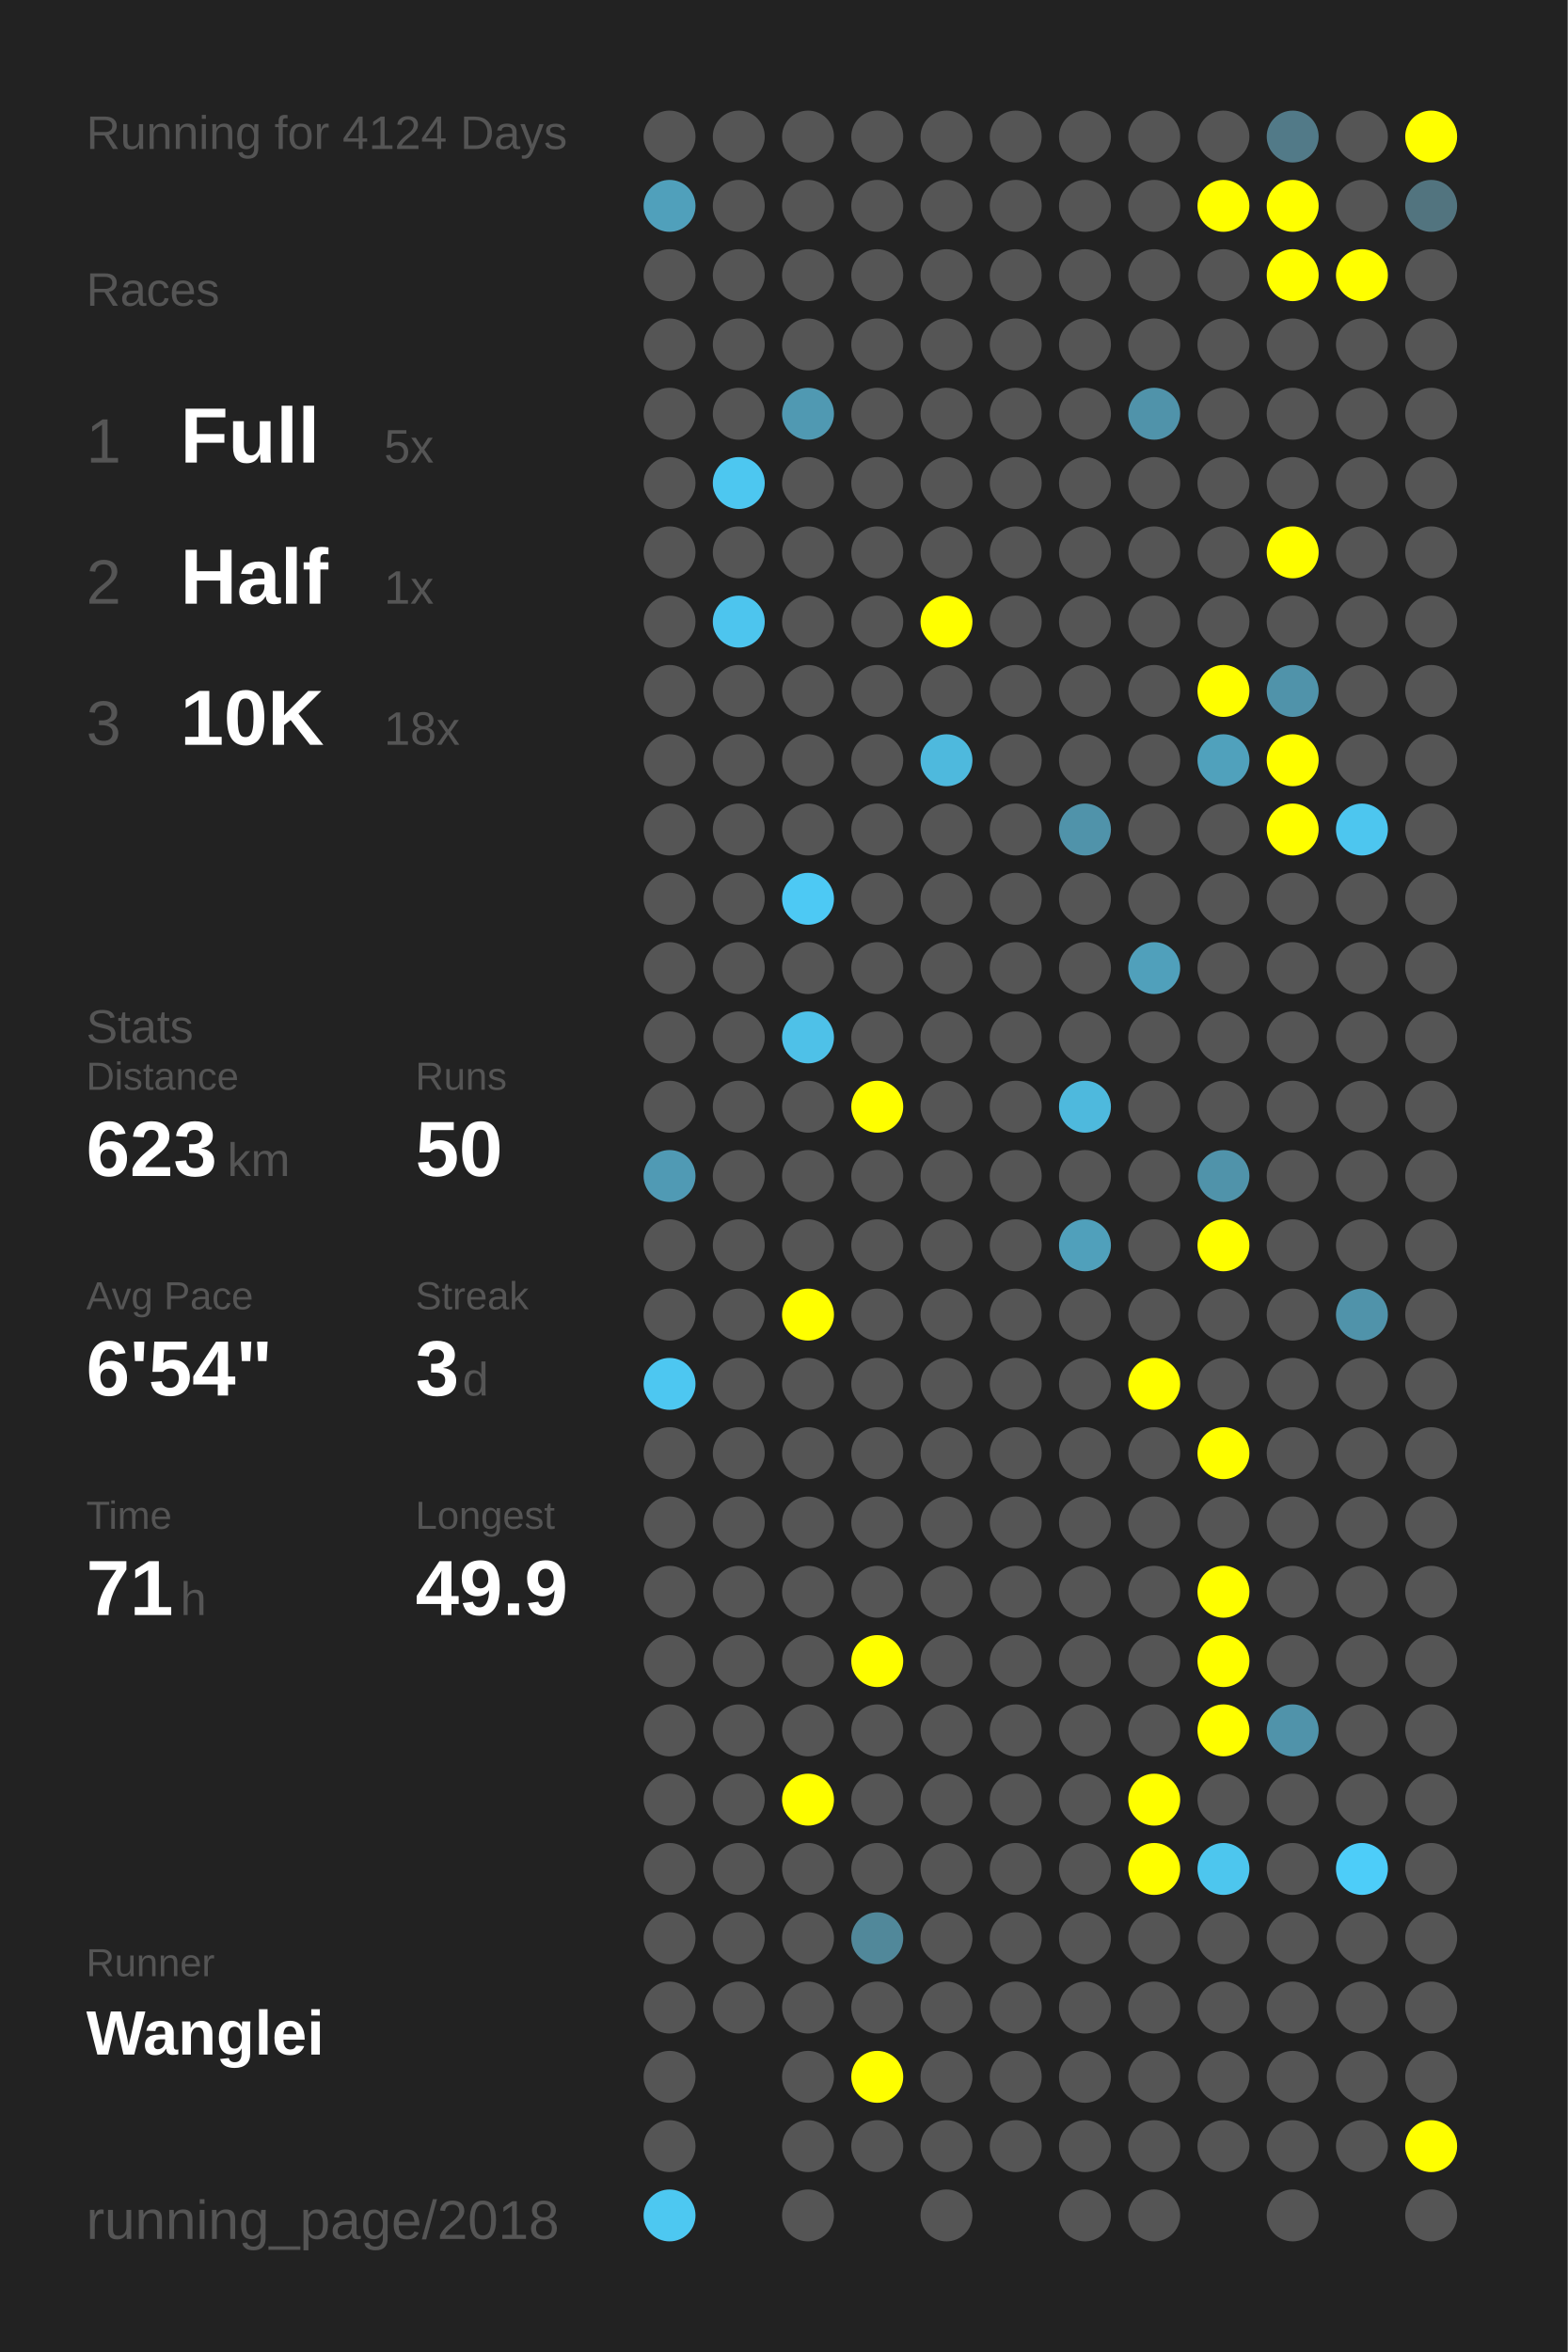
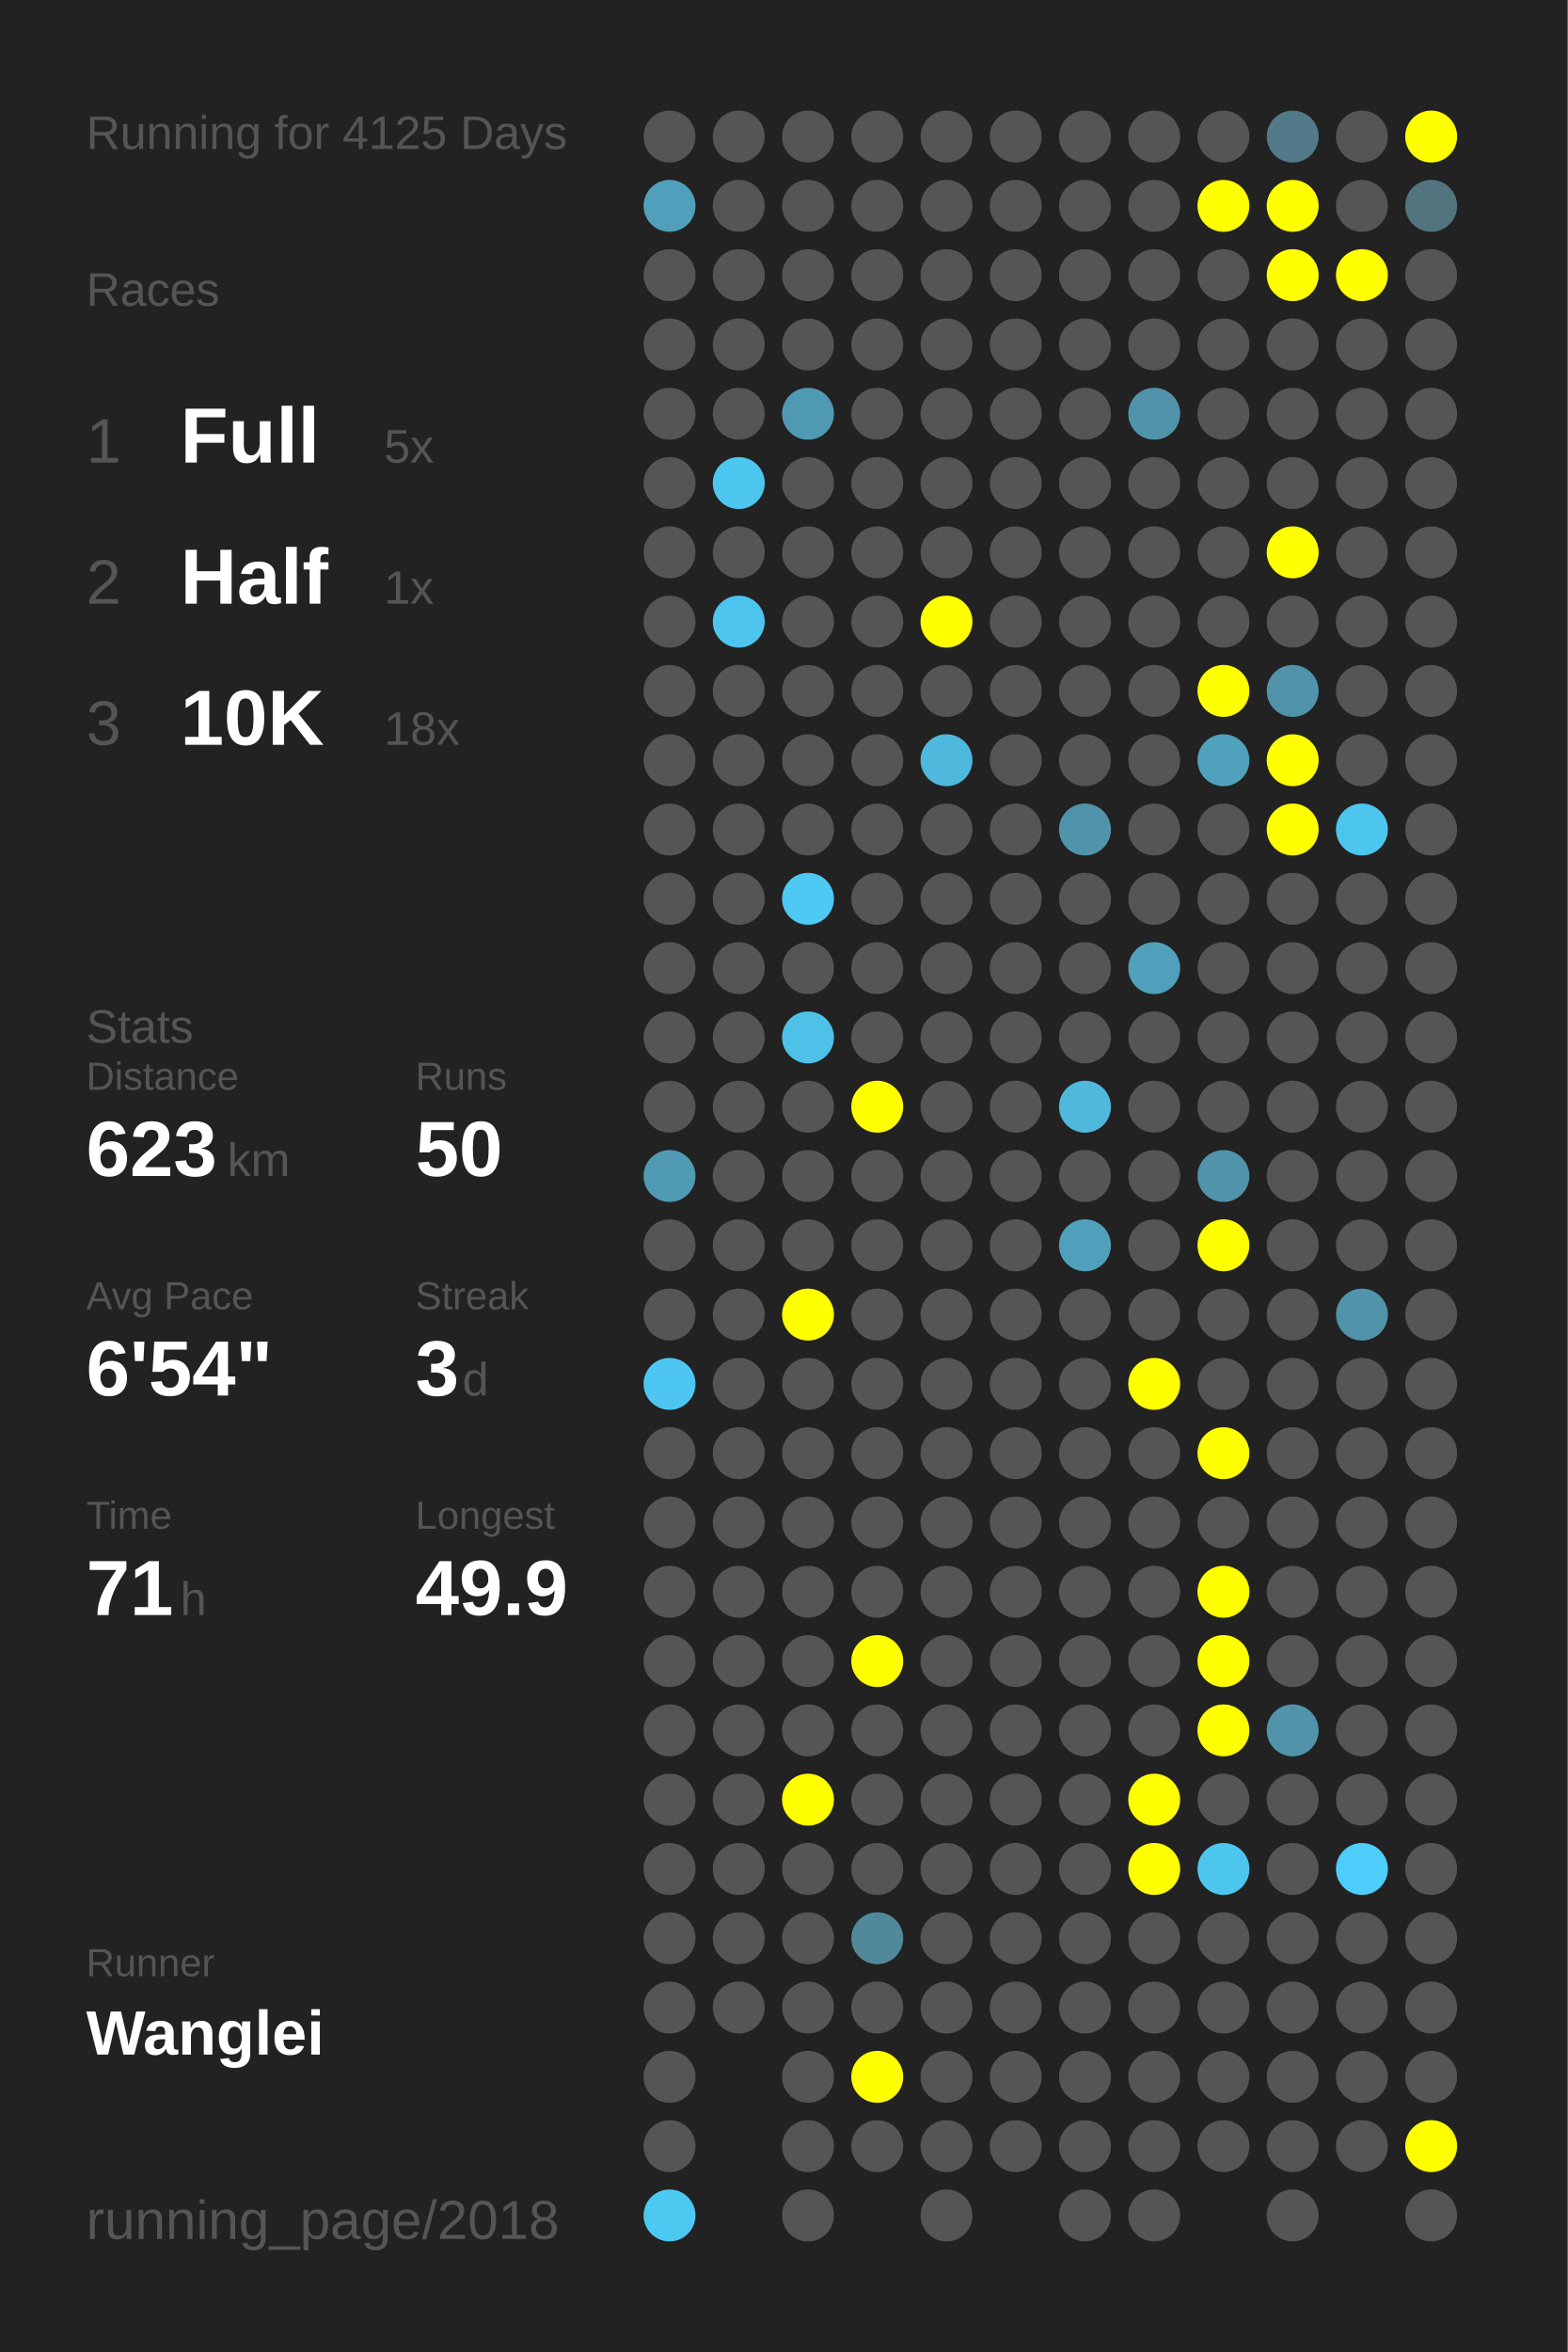
<svg xmlns="http://www.w3.org/2000/svg" baseProfile="full" height="300mm" version="1.1" viewBox="0,0,200,300" width="200mm">
  <defs />
  <rect fill="#222222" height="300" width="200" x="0" y="0" />
-   <text fill="#555555" style="font-size:6px; font-family:Arial;" x="11" y="19">Running for 4124 Days</text>
+   <text fill="#555555" style="font-size:6px; font-family:Arial;" x="11" y="19">Running for 4125 Days</text>
  <text fill="#555555" style="font-size:6px; font-family:Arial;" x="11" y="39">Races</text>
  <text fill="#555555" style="font-size:8px; font-family:Arial;" x="11" y="59">1</text>
  <text fill="#FFFFFF" style="font-size:10px; font-family:Arial; font-weight:bold;" x="23" y="59">Full</text>
  <text fill="#555555" style="font-size:6px; font-family:Arial;" x="49" y="59">5x</text>
  <text fill="#555555" style="font-size:8px; font-family:Arial;" x="11" y="77">2</text>
  <text fill="#FFFFFF" style="font-size:10px; font-family:Arial; font-weight:bold;" x="23" y="77">Half</text>
  <text fill="#555555" style="font-size:6px; font-family:Arial;" x="49" y="77">1x</text>
  <text fill="#555555" style="font-size:8px; font-family:Arial;" x="11" y="95">3</text>
  <text fill="#FFFFFF" style="font-size:10px; font-family:Arial; font-weight:bold;" x="23" y="95">10K</text>
  <text fill="#555555" style="font-size:6px; font-family:Arial;" x="49" y="95">18x</text>
  <text fill="#555555" style="font-size:6px; font-family:Arial;" x="11" y="133">Stats</text>
  <text fill="#555555" style="font-size:5px; font-family:Arial;" x="11" y="139">Distance</text>
  <text fill="#FFFFFF" style="font-size:10px; font-family:Arial; font-weight:bold;" x="11" y="150">623</text>
  <text fill="#555555" style="font-size:6px; font-family:Arial;" x="29" y="150">km</text>
  <text fill="#555555" style="font-size:5px; font-family:Arial;" x="53" y="139">Runs</text>
  <text fill="#FFFFFF" style="font-size:10px; font-family:Arial; font-weight:bold;" x="53" y="150">50</text>
  <text fill="#555555" style="font-size:5px; font-family:Arial;" x="11" y="167">Avg Pace</text>
  <text fill="#FFFFFF" style="font-size:10px; font-family:Arial; font-weight:bold;" x="11" y="178">6'54"</text>
  <text fill="#555555" style="font-size:5px; font-family:Arial;" x="53" y="167">Streak</text>
  <text fill="#FFFFFF" style="font-size:10px; font-family:Arial; font-weight:bold;" x="53" y="178">3</text>
  <text fill="#555555" style="font-size:6px; font-family:Arial;" x="59" y="178">d</text>
  <text fill="#555555" style="font-size:5px; font-family:Arial;" x="11" y="195">Time</text>
  <text fill="#FFFFFF" style="font-size:10px; font-family:Arial; font-weight:bold;" x="11" y="206">71</text>
  <text fill="#555555" style="font-size:6px; font-family:Arial;" x="23" y="206">h</text>
  <text fill="#555555" style="font-size:5px; font-family:Arial;" x="53" y="195">Longest</text>
  <text fill="#FFFFFF" style="font-size:10px; font-family:Arial; font-weight:bold;" x="53" y="206">49.9</text>
  <text fill="#555555" style="font-size:5px; font-family:Arial;" x="11" y="252.065">Runner</text>
  <text fill="#FFFFFF" style="font-size:8px; font-family:Arial; font-weight:bold;" x="11" y="262.065">Wanglei</text>
  <text fill="#555555" style="font-size:7px; font-family:Arial;" x="11" y="285.581">running_page/2018</text>
  <circle cx="85.417" cy="17.419" fill="#555555" r="3.312" />
  <circle cx="85.417" cy="26.258" fill="#50a0bb" r="3.312" />
  <circle cx="85.417" cy="35.097" fill="#555555" r="3.312" />
  <circle cx="85.417" cy="43.935" fill="#555555" r="3.312" />
  <circle cx="85.417" cy="52.774" fill="#555555" r="3.312" />
  <circle cx="85.417" cy="61.613" fill="#555555" r="3.312" />
  <circle cx="85.417" cy="70.452" fill="#555555" r="3.312" />
  <circle cx="85.417" cy="79.29" fill="#555555" r="3.312" />
  <circle cx="85.417" cy="88.129" fill="#555555" r="3.312" />
  <circle cx="85.417" cy="96.968" fill="#555555" r="3.312" />
  <circle cx="85.417" cy="105.806" fill="#555555" r="3.312" />
  <circle cx="85.417" cy="114.645" fill="#555555" r="3.312" />
  <circle cx="85.417" cy="123.484" fill="#555555" r="3.312" />
  <circle cx="85.417" cy="132.323" fill="#555555" r="3.312" />
  <circle cx="85.417" cy="141.161" fill="#555555" r="3.312" />
  <circle cx="85.417" cy="150" fill="#509ab4" r="3.312" />
  <circle cx="85.417" cy="158.839" fill="#555555" r="3.312" />
  <circle cx="85.417" cy="167.677" fill="#555555" r="3.312" />
  <circle cx="85.417" cy="176.516" fill="#4dc7f1" r="3.312" />
  <circle cx="85.417" cy="185.355" fill="#555555" r="3.312" />
  <circle cx="85.417" cy="194.194" fill="#555555" r="3.312" />
  <circle cx="85.417" cy="203.032" fill="#555555" r="3.312" />
  <circle cx="85.417" cy="211.871" fill="#555555" r="3.312" />
  <circle cx="85.417" cy="220.71" fill="#555555" r="3.312" />
  <circle cx="85.417" cy="229.548" fill="#555555" r="3.312" />
  <circle cx="85.417" cy="238.387" fill="#555555" r="3.312" />
  <circle cx="85.417" cy="247.226" fill="#555555" r="3.312" />
  <circle cx="85.417" cy="256.065" fill="#555555" r="3.312" />
  <circle cx="85.417" cy="264.903" fill="#555555" r="3.312" />
  <circle cx="85.417" cy="273.742" fill="#555555" r="3.312" />
  <circle cx="85.417" cy="282.581" fill="#4dc8f1" r="3.312" />
  <circle cx="94.25" cy="17.419" fill="#555555" r="3.312" />
  <circle cx="94.25" cy="26.258" fill="#555555" r="3.312" />
  <circle cx="94.25" cy="35.097" fill="#555555" r="3.312" />
  <circle cx="94.25" cy="43.935" fill="#555555" r="3.312" />
  <circle cx="94.25" cy="52.774" fill="#555555" r="3.312" />
  <circle cx="94.25" cy="61.613" fill="#4dc7f0" r="3.312" />
  <circle cx="94.25" cy="70.452" fill="#555555" r="3.312" />
  <circle cx="94.25" cy="79.29" fill="#4dc5ee" r="3.312" />
  <circle cx="94.25" cy="88.129" fill="#555555" r="3.312" />
  <circle cx="94.25" cy="96.968" fill="#555555" r="3.312" />
  <circle cx="94.25" cy="105.806" fill="#555555" r="3.312" />
  <circle cx="94.25" cy="114.645" fill="#555555" r="3.312" />
  <circle cx="94.25" cy="123.484" fill="#555555" r="3.312" />
  <circle cx="94.25" cy="132.323" fill="#555555" r="3.312" />
  <circle cx="94.25" cy="141.161" fill="#555555" r="3.312" />
  <circle cx="94.25" cy="150" fill="#555555" r="3.312" />
  <circle cx="94.25" cy="158.839" fill="#555555" r="3.312" />
  <circle cx="94.25" cy="167.677" fill="#555555" r="3.312" />
  <circle cx="94.25" cy="176.516" fill="#555555" r="3.312" />
  <circle cx="94.25" cy="185.355" fill="#555555" r="3.312" />
  <circle cx="94.25" cy="194.194" fill="#555555" r="3.312" />
  <circle cx="94.25" cy="203.032" fill="#555555" r="3.312" />
  <circle cx="94.25" cy="211.871" fill="#555555" r="3.312" />
  <circle cx="94.25" cy="220.71" fill="#555555" r="3.312" />
  <circle cx="94.25" cy="229.548" fill="#555555" r="3.312" />
  <circle cx="94.25" cy="238.387" fill="#555555" r="3.312" />
  <circle cx="94.25" cy="247.226" fill="#555555" r="3.312" />
  <circle cx="94.25" cy="256.065" fill="#555555" r="3.312" />
  <circle cx="103.083" cy="17.419" fill="#555555" r="3.312" />
  <circle cx="103.083" cy="26.258" fill="#555555" r="3.312" />
  <circle cx="103.083" cy="35.097" fill="#555555" r="3.312" />
  <circle cx="103.083" cy="43.935" fill="#555555" r="3.312" />
  <circle cx="103.083" cy="52.774" fill="#5099b2" r="3.312" />
  <circle cx="103.083" cy="61.613" fill="#555555" r="3.312" />
  <circle cx="103.083" cy="70.452" fill="#555555" r="3.312" />
  <circle cx="103.083" cy="79.29" fill="#555555" r="3.312" />
  <circle cx="103.083" cy="88.129" fill="#555555" r="3.312" />
  <circle cx="103.083" cy="96.968" fill="#555555" r="3.312" />
  <circle cx="103.083" cy="105.806" fill="#555555" r="3.312" />
  <circle cx="103.083" cy="114.645" fill="#4dc9f4" r="3.312" />
  <circle cx="103.083" cy="123.484" fill="#555555" r="3.312" />
  <circle cx="103.083" cy="132.323" fill="#4ec1e8" r="3.312" />
  <circle cx="103.083" cy="141.161" fill="#555555" r="3.312" />
  <circle cx="103.083" cy="150" fill="#555555" r="3.312" />
  <circle cx="103.083" cy="158.839" fill="#555555" r="3.312" />
  <circle cx="103.083" cy="167.677" fill="#FFFF00" r="3.312" />
  <circle cx="103.083" cy="176.516" fill="#555555" r="3.312" />
  <circle cx="103.083" cy="185.355" fill="#555555" r="3.312" />
  <circle cx="103.083" cy="194.194" fill="#555555" r="3.312" />
  <circle cx="103.083" cy="203.032" fill="#555555" r="3.312" />
  <circle cx="103.083" cy="211.871" fill="#555555" r="3.312" />
  <circle cx="103.083" cy="220.71" fill="#555555" r="3.312" />
  <circle cx="103.083" cy="229.548" fill="#FFFF00" r="3.312" />
  <circle cx="103.083" cy="238.387" fill="#555555" r="3.312" />
  <circle cx="103.083" cy="247.226" fill="#555555" r="3.312" />
  <circle cx="103.083" cy="256.065" fill="#555555" r="3.312" />
  <circle cx="103.083" cy="264.903" fill="#555555" r="3.312" />
  <circle cx="103.083" cy="273.742" fill="#555555" r="3.312" />
  <circle cx="103.083" cy="282.581" fill="#555555" r="3.312" />
  <circle cx="111.917" cy="17.419" fill="#555555" r="3.312" />
  <circle cx="111.917" cy="26.258" fill="#555555" r="3.312" />
  <circle cx="111.917" cy="35.097" fill="#555555" r="3.312" />
  <circle cx="111.917" cy="43.935" fill="#555555" r="3.312" />
  <circle cx="111.917" cy="52.774" fill="#555555" r="3.312" />
  <circle cx="111.917" cy="61.613" fill="#555555" r="3.312" />
  <circle cx="111.917" cy="70.452" fill="#555555" r="3.312" />
  <circle cx="111.917" cy="79.29" fill="#555555" r="3.312" />
  <circle cx="111.917" cy="88.129" fill="#555555" r="3.312" />
  <circle cx="111.917" cy="96.968" fill="#555555" r="3.312" />
  <circle cx="111.917" cy="105.806" fill="#555555" r="3.312" />
  <circle cx="111.917" cy="114.645" fill="#555555" r="3.312" />
  <circle cx="111.917" cy="123.484" fill="#555555" r="3.312" />
  <circle cx="111.917" cy="132.323" fill="#555555" r="3.312" />
  <circle cx="111.917" cy="141.161" fill="#FFFF00" r="3.312" />
  <circle cx="111.917" cy="150" fill="#555555" r="3.312" />
  <circle cx="111.917" cy="158.839" fill="#555555" r="3.312" />
  <circle cx="111.917" cy="167.677" fill="#555555" r="3.312" />
  <circle cx="111.917" cy="176.516" fill="#555555" r="3.312" />
  <circle cx="111.917" cy="185.355" fill="#555555" r="3.312" />
  <circle cx="111.917" cy="194.194" fill="#555555" r="3.312" />
  <circle cx="111.917" cy="203.032" fill="#555555" r="3.312" />
  <circle cx="111.917" cy="211.871" fill="#FFFF00" r="3.312" />
  <circle cx="111.917" cy="220.71" fill="#555555" r="3.312" />
  <circle cx="111.917" cy="229.548" fill="#555555" r="3.312" />
  <circle cx="111.917" cy="238.387" fill="#555555" r="3.312" />
  <circle cx="111.917" cy="247.226" fill="#51889a" r="3.312" />
  <circle cx="111.917" cy="256.065" fill="#555555" r="3.312" />
  <circle cx="111.917" cy="264.903" fill="#FFFF00" r="3.312" />
  <circle cx="111.917" cy="273.742" fill="#555555" r="3.312" />
  <circle cx="120.75" cy="17.419" fill="#555555" r="3.312" />
  <circle cx="120.75" cy="26.258" fill="#555555" r="3.312" />
  <circle cx="120.75" cy="35.097" fill="#555555" r="3.312" />
  <circle cx="120.75" cy="43.935" fill="#555555" r="3.312" />
  <circle cx="120.75" cy="52.774" fill="#555555" r="3.312" />
  <circle cx="120.75" cy="61.613" fill="#555555" r="3.312" />
  <circle cx="120.75" cy="70.452" fill="#555555" r="3.312" />
  <circle cx="120.75" cy="79.29" fill="#FFFF00" r="3.312" />
  <circle cx="120.75" cy="88.129" fill="#555555" r="3.312" />
  <circle cx="120.75" cy="96.968" fill="#4eb9dd" r="3.312" />
  <circle cx="120.75" cy="105.806" fill="#555555" r="3.312" />
  <circle cx="120.75" cy="114.645" fill="#555555" r="3.312" />
  <circle cx="120.75" cy="123.484" fill="#555555" r="3.312" />
  <circle cx="120.75" cy="132.323" fill="#555555" r="3.312" />
  <circle cx="120.75" cy="141.161" fill="#555555" r="3.312" />
  <circle cx="120.75" cy="150" fill="#555555" r="3.312" />
  <circle cx="120.75" cy="158.839" fill="#555555" r="3.312" />
  <circle cx="120.75" cy="167.677" fill="#555555" r="3.312" />
  <circle cx="120.75" cy="176.516" fill="#555555" r="3.312" />
  <circle cx="120.75" cy="185.355" fill="#555555" r="3.312" />
  <circle cx="120.75" cy="194.194" fill="#555555" r="3.312" />
  <circle cx="120.75" cy="203.032" fill="#555555" r="3.312" />
  <circle cx="120.75" cy="211.871" fill="#555555" r="3.312" />
  <circle cx="120.75" cy="220.71" fill="#555555" r="3.312" />
  <circle cx="120.75" cy="229.548" fill="#555555" r="3.312" />
  <circle cx="120.75" cy="238.387" fill="#555555" r="3.312" />
  <circle cx="120.75" cy="247.226" fill="#555555" r="3.312" />
  <circle cx="120.75" cy="256.065" fill="#555555" r="3.312" />
  <circle cx="120.75" cy="264.903" fill="#555555" r="3.312" />
  <circle cx="120.75" cy="273.742" fill="#555555" r="3.312" />
  <circle cx="120.75" cy="282.581" fill="#555555" r="3.312" />
  <circle cx="129.583" cy="17.419" fill="#555555" r="3.312" />
  <circle cx="129.583" cy="26.258" fill="#555555" r="3.312" />
  <circle cx="129.583" cy="35.097" fill="#555555" r="3.312" />
  <circle cx="129.583" cy="43.935" fill="#555555" r="3.312" />
  <circle cx="129.583" cy="52.774" fill="#555555" r="3.312" />
  <circle cx="129.583" cy="61.613" fill="#555555" r="3.312" />
  <circle cx="129.583" cy="70.452" fill="#555555" r="3.312" />
  <circle cx="129.583" cy="79.29" fill="#555555" r="3.312" />
  <circle cx="129.583" cy="88.129" fill="#555555" r="3.312" />
  <circle cx="129.583" cy="96.968" fill="#555555" r="3.312" />
  <circle cx="129.583" cy="105.806" fill="#555555" r="3.312" />
  <circle cx="129.583" cy="114.645" fill="#555555" r="3.312" />
  <circle cx="129.583" cy="123.484" fill="#555555" r="3.312" />
  <circle cx="129.583" cy="132.323" fill="#555555" r="3.312" />
  <circle cx="129.583" cy="141.161" fill="#555555" r="3.312" />
  <circle cx="129.583" cy="150" fill="#555555" r="3.312" />
  <circle cx="129.583" cy="158.839" fill="#555555" r="3.312" />
  <circle cx="129.583" cy="167.677" fill="#555555" r="3.312" />
  <circle cx="129.583" cy="176.516" fill="#555555" r="3.312" />
  <circle cx="129.583" cy="185.355" fill="#555555" r="3.312" />
  <circle cx="129.583" cy="194.194" fill="#555555" r="3.312" />
  <circle cx="129.583" cy="203.032" fill="#555555" r="3.312" />
  <circle cx="129.583" cy="211.871" fill="#555555" r="3.312" />
  <circle cx="129.583" cy="220.71" fill="#555555" r="3.312" />
  <circle cx="129.583" cy="229.548" fill="#555555" r="3.312" />
  <circle cx="129.583" cy="238.387" fill="#555555" r="3.312" />
  <circle cx="129.583" cy="247.226" fill="#555555" r="3.312" />
  <circle cx="129.583" cy="256.065" fill="#555555" r="3.312" />
  <circle cx="129.583" cy="264.903" fill="#555555" r="3.312" />
  <circle cx="129.583" cy="273.742" fill="#555555" r="3.312" />
  <circle cx="138.417" cy="17.419" fill="#555555" r="3.312" />
  <circle cx="138.417" cy="26.258" fill="#555555" r="3.312" />
  <circle cx="138.417" cy="35.097" fill="#555555" r="3.312" />
  <circle cx="138.417" cy="43.935" fill="#555555" r="3.312" />
  <circle cx="138.417" cy="52.774" fill="#555555" r="3.312" />
  <circle cx="138.417" cy="61.613" fill="#555555" r="3.312" />
  <circle cx="138.417" cy="70.452" fill="#555555" r="3.312" />
  <circle cx="138.417" cy="79.29" fill="#555555" r="3.312" />
  <circle cx="138.417" cy="88.129" fill="#555555" r="3.312" />
  <circle cx="138.417" cy="96.968" fill="#555555" r="3.312" />
  <circle cx="138.417" cy="105.806" fill="#5093aa" r="3.312" />
  <circle cx="138.417" cy="114.645" fill="#555555" r="3.312" />
  <circle cx="138.417" cy="123.484" fill="#555555" r="3.312" />
  <circle cx="138.417" cy="132.323" fill="#555555" r="3.312" />
  <circle cx="138.417" cy="141.161" fill="#4eb9dd" r="3.312" />
  <circle cx="138.417" cy="150" fill="#555555" r="3.312" />
  <circle cx="138.417" cy="158.839" fill="#50a0bb" r="3.312" />
  <circle cx="138.417" cy="167.677" fill="#555555" r="3.312" />
  <circle cx="138.417" cy="176.516" fill="#555555" r="3.312" />
  <circle cx="138.417" cy="185.355" fill="#555555" r="3.312" />
  <circle cx="138.417" cy="194.194" fill="#555555" r="3.312" />
  <circle cx="138.417" cy="203.032" fill="#555555" r="3.312" />
  <circle cx="138.417" cy="211.871" fill="#555555" r="3.312" />
  <circle cx="138.417" cy="220.71" fill="#555555" r="3.312" />
  <circle cx="138.417" cy="229.548" fill="#555555" r="3.312" />
  <circle cx="138.417" cy="238.387" fill="#555555" r="3.312" />
  <circle cx="138.417" cy="247.226" fill="#555555" r="3.312" />
  <circle cx="138.417" cy="256.065" fill="#555555" r="3.312" />
  <circle cx="138.417" cy="264.903" fill="#555555" r="3.312" />
  <circle cx="138.417" cy="273.742" fill="#555555" r="3.312" />
  <circle cx="138.417" cy="282.581" fill="#555555" r="3.312" />
  <circle cx="147.25" cy="17.419" fill="#555555" r="3.312" />
  <circle cx="147.25" cy="26.258" fill="#555555" r="3.312" />
  <circle cx="147.25" cy="35.097" fill="#555555" r="3.312" />
  <circle cx="147.25" cy="43.935" fill="#555555" r="3.312" />
  <circle cx="147.25" cy="52.774" fill="#5093aa" r="3.312" />
  <circle cx="147.25" cy="61.613" fill="#555555" r="3.312" />
  <circle cx="147.25" cy="70.452" fill="#555555" r="3.312" />
  <circle cx="147.25" cy="79.29" fill="#555555" r="3.312" />
  <circle cx="147.25" cy="88.129" fill="#555555" r="3.312" />
  <circle cx="147.25" cy="96.968" fill="#555555" r="3.312" />
  <circle cx="147.25" cy="105.806" fill="#555555" r="3.312" />
  <circle cx="147.25" cy="114.645" fill="#555555" r="3.312" />
  <circle cx="147.25" cy="123.484" fill="#50a0bb" r="3.312" />
  <circle cx="147.25" cy="132.323" fill="#555555" r="3.312" />
  <circle cx="147.25" cy="141.161" fill="#555555" r="3.312" />
  <circle cx="147.25" cy="150" fill="#555555" r="3.312" />
  <circle cx="147.25" cy="158.839" fill="#555555" r="3.312" />
  <circle cx="147.25" cy="167.677" fill="#555555" r="3.312" />
  <circle cx="147.25" cy="176.516" fill="#FFFF00" r="3.312" />
  <circle cx="147.25" cy="185.355" fill="#555555" r="3.312" />
  <circle cx="147.25" cy="194.194" fill="#555555" r="3.312" />
  <circle cx="147.25" cy="203.032" fill="#555555" r="3.312" />
  <circle cx="147.25" cy="211.871" fill="#555555" r="3.312" />
  <circle cx="147.25" cy="220.71" fill="#555555" r="3.312" />
  <circle cx="147.25" cy="229.548" fill="#FFFF00" r="3.312" />
  <circle cx="147.25" cy="238.387" fill="#FFFF00" r="3.312" />
  <circle cx="147.25" cy="247.226" fill="#555555" r="3.312" />
  <circle cx="147.25" cy="256.065" fill="#555555" r="3.312" />
  <circle cx="147.25" cy="264.903" fill="#555555" r="3.312" />
  <circle cx="147.25" cy="273.742" fill="#555555" r="3.312" />
  <circle cx="147.25" cy="282.581" fill="#555555" r="3.312" />
  <circle cx="156.083" cy="17.419" fill="#555555" r="3.312" />
  <circle cx="156.083" cy="26.258" fill="#FFFF00" r="3.312" />
  <circle cx="156.083" cy="35.097" fill="#555555" r="3.312" />
  <circle cx="156.083" cy="43.935" fill="#555555" r="3.312" />
  <circle cx="156.083" cy="52.774" fill="#555555" r="3.312" />
  <circle cx="156.083" cy="61.613" fill="#555555" r="3.312" />
  <circle cx="156.083" cy="70.452" fill="#555555" r="3.312" />
  <circle cx="156.083" cy="79.29" fill="#555555" r="3.312" />
  <circle cx="156.083" cy="88.129" fill="#FFFF00" r="3.312" />
  <circle cx="156.083" cy="96.968" fill="#50a1bc" r="3.312" />
  <circle cx="156.083" cy="105.806" fill="#555555" r="3.312" />
  <circle cx="156.083" cy="114.645" fill="#555555" r="3.312" />
  <circle cx="156.083" cy="123.484" fill="#555555" r="3.312" />
  <circle cx="156.083" cy="132.323" fill="#555555" r="3.312" />
  <circle cx="156.083" cy="141.161" fill="#555555" r="3.312" />
  <circle cx="156.083" cy="150" fill="#5093aa" r="3.312" />
  <circle cx="156.083" cy="158.839" fill="#FFFF00" r="3.312" />
  <circle cx="156.083" cy="167.677" fill="#555555" r="3.312" />
  <circle cx="156.083" cy="176.516" fill="#555555" r="3.312" />
  <circle cx="156.083" cy="185.355" fill="#FFFF00" r="3.312" />
  <circle cx="156.083" cy="194.194" fill="#555555" r="3.312" />
  <circle cx="156.083" cy="203.032" fill="#FFFF00" r="3.312" />
  <circle cx="156.083" cy="211.871" fill="#FFFF00" r="3.312" />
  <circle cx="156.083" cy="220.71" fill="#FFFF00" r="3.312" />
  <circle cx="156.083" cy="229.548" fill="#555555" r="3.312" />
  <circle cx="156.083" cy="238.387" fill="#4dc6ee" r="3.312" />
  <circle cx="156.083" cy="247.226" fill="#555555" r="3.312" />
  <circle cx="156.083" cy="256.065" fill="#555555" r="3.312" />
  <circle cx="156.083" cy="264.903" fill="#555555" r="3.312" />
  <circle cx="156.083" cy="273.742" fill="#555555" r="3.312" />
  <circle cx="164.917" cy="17.419" fill="#527a88" r="3.312" />
  <circle cx="164.917" cy="26.258" fill="#FFFF00" r="3.312" />
  <circle cx="164.917" cy="35.097" fill="#FFFF00" r="3.312" />
  <circle cx="164.917" cy="43.935" fill="#555555" r="3.312" />
  <circle cx="164.917" cy="52.774" fill="#555555" r="3.312" />
  <circle cx="164.917" cy="61.613" fill="#555555" r="3.312" />
  <circle cx="164.917" cy="70.452" fill="#FFFF00" r="3.312" />
  <circle cx="164.917" cy="79.29" fill="#555555" r="3.312" />
  <circle cx="164.917" cy="88.129" fill="#5093aa" r="3.312" />
  <circle cx="164.917" cy="96.968" fill="#FFFF00" r="3.312" />
  <circle cx="164.917" cy="105.806" fill="#FFFF00" r="3.312" />
  <circle cx="164.917" cy="114.645" fill="#555555" r="3.312" />
  <circle cx="164.917" cy="123.484" fill="#555555" r="3.312" />
  <circle cx="164.917" cy="132.323" fill="#555555" r="3.312" />
  <circle cx="164.917" cy="141.161" fill="#555555" r="3.312" />
  <circle cx="164.917" cy="150" fill="#555555" r="3.312" />
  <circle cx="164.917" cy="158.839" fill="#555555" r="3.312" />
  <circle cx="164.917" cy="167.677" fill="#555555" r="3.312" />
  <circle cx="164.917" cy="176.516" fill="#555555" r="3.312" />
  <circle cx="164.917" cy="185.355" fill="#555555" r="3.312" />
  <circle cx="164.917" cy="194.194" fill="#555555" r="3.312" />
  <circle cx="164.917" cy="203.032" fill="#555555" r="3.312" />
  <circle cx="164.917" cy="211.871" fill="#555555" r="3.312" />
  <circle cx="164.917" cy="220.71" fill="#5093aa" r="3.312" />
  <circle cx="164.917" cy="229.548" fill="#555555" r="3.312" />
  <circle cx="164.917" cy="238.387" fill="#555555" r="3.312" />
  <circle cx="164.917" cy="247.226" fill="#555555" r="3.312" />
  <circle cx="164.917" cy="256.065" fill="#555555" r="3.312" />
  <circle cx="164.917" cy="264.903" fill="#555555" r="3.312" />
  <circle cx="164.917" cy="273.742" fill="#555555" r="3.312" />
  <circle cx="164.917" cy="282.581" fill="#555555" r="3.312" />
  <circle cx="173.75" cy="17.419" fill="#555555" r="3.312" />
  <circle cx="173.75" cy="26.258" fill="#555555" r="3.312" />
  <circle cx="173.75" cy="35.097" fill="#FFFF00" r="3.312" />
  <circle cx="173.75" cy="43.935" fill="#555555" r="3.312" />
  <circle cx="173.75" cy="52.774" fill="#555555" r="3.312" />
  <circle cx="173.75" cy="61.613" fill="#555555" r="3.312" />
  <circle cx="173.75" cy="70.452" fill="#555555" r="3.312" />
  <circle cx="173.75" cy="79.29" fill="#555555" r="3.312" />
  <circle cx="173.75" cy="88.129" fill="#555555" r="3.312" />
  <circle cx="173.75" cy="96.968" fill="#555555" r="3.312" />
  <circle cx="173.75" cy="105.806" fill="#4dc6ef" r="3.312" />
  <circle cx="173.75" cy="114.645" fill="#555555" r="3.312" />
  <circle cx="173.75" cy="123.484" fill="#555555" r="3.312" />
  <circle cx="173.75" cy="132.323" fill="#555555" r="3.312" />
  <circle cx="173.75" cy="141.161" fill="#555555" r="3.312" />
  <circle cx="173.75" cy="150" fill="#555555" r="3.312" />
  <circle cx="173.75" cy="158.839" fill="#555555" r="3.312" />
  <circle cx="173.75" cy="167.677" fill="#5093aa" r="3.312" />
  <circle cx="173.75" cy="176.516" fill="#555555" r="3.312" />
  <circle cx="173.75" cy="185.355" fill="#555555" r="3.312" />
  <circle cx="173.75" cy="194.194" fill="#555555" r="3.312" />
  <circle cx="173.75" cy="203.032" fill="#555555" r="3.312" />
  <circle cx="173.75" cy="211.871" fill="#555555" r="3.312" />
  <circle cx="173.75" cy="220.71" fill="#555555" r="3.312" />
  <circle cx="173.75" cy="229.548" fill="#555555" r="3.312" />
  <circle cx="173.75" cy="238.387" fill="#4dcdf9" r="3.312" />
  <circle cx="173.75" cy="247.226" fill="#555555" r="3.312" />
  <circle cx="173.75" cy="256.065" fill="#555555" r="3.312" />
  <circle cx="173.75" cy="264.903" fill="#555555" r="3.312" />
  <circle cx="173.75" cy="273.742" fill="#555555" r="3.312" />
  <circle cx="182.583" cy="17.419" fill="#FFFF00" r="3.312" />
  <circle cx="182.583" cy="26.258" fill="#52747f" r="3.312" />
  <circle cx="182.583" cy="35.097" fill="#555555" r="3.312" />
  <circle cx="182.583" cy="43.935" fill="#555555" r="3.312" />
  <circle cx="182.583" cy="52.774" fill="#555555" r="3.312" />
  <circle cx="182.583" cy="61.613" fill="#555555" r="3.312" />
  <circle cx="182.583" cy="70.452" fill="#555555" r="3.312" />
  <circle cx="182.583" cy="79.29" fill="#555555" r="3.312" />
  <circle cx="182.583" cy="88.129" fill="#555555" r="3.312" />
  <circle cx="182.583" cy="96.968" fill="#555555" r="3.312" />
  <circle cx="182.583" cy="105.806" fill="#555555" r="3.312" />
  <circle cx="182.583" cy="114.645" fill="#555555" r="3.312" />
  <circle cx="182.583" cy="123.484" fill="#555555" r="3.312" />
  <circle cx="182.583" cy="132.323" fill="#555555" r="3.312" />
  <circle cx="182.583" cy="141.161" fill="#555555" r="3.312" />
  <circle cx="182.583" cy="150" fill="#555555" r="3.312" />
  <circle cx="182.583" cy="158.839" fill="#555555" r="3.312" />
  <circle cx="182.583" cy="167.677" fill="#555555" r="3.312" />
  <circle cx="182.583" cy="176.516" fill="#555555" r="3.312" />
  <circle cx="182.583" cy="185.355" fill="#555555" r="3.312" />
  <circle cx="182.583" cy="194.194" fill="#555555" r="3.312" />
  <circle cx="182.583" cy="203.032" fill="#555555" r="3.312" />
  <circle cx="182.583" cy="211.871" fill="#555555" r="3.312" />
  <circle cx="182.583" cy="220.71" fill="#555555" r="3.312" />
  <circle cx="182.583" cy="229.548" fill="#555555" r="3.312" />
  <circle cx="182.583" cy="238.387" fill="#555555" r="3.312" />
  <circle cx="182.583" cy="247.226" fill="#555555" r="3.312" />
  <circle cx="182.583" cy="256.065" fill="#555555" r="3.312" />
  <circle cx="182.583" cy="264.903" fill="#555555" r="3.312" />
  <circle cx="182.583" cy="273.742" fill="#FFFF00" r="3.312" />
  <circle cx="182.583" cy="282.581" fill="#555555" r="3.312" />
</svg>
